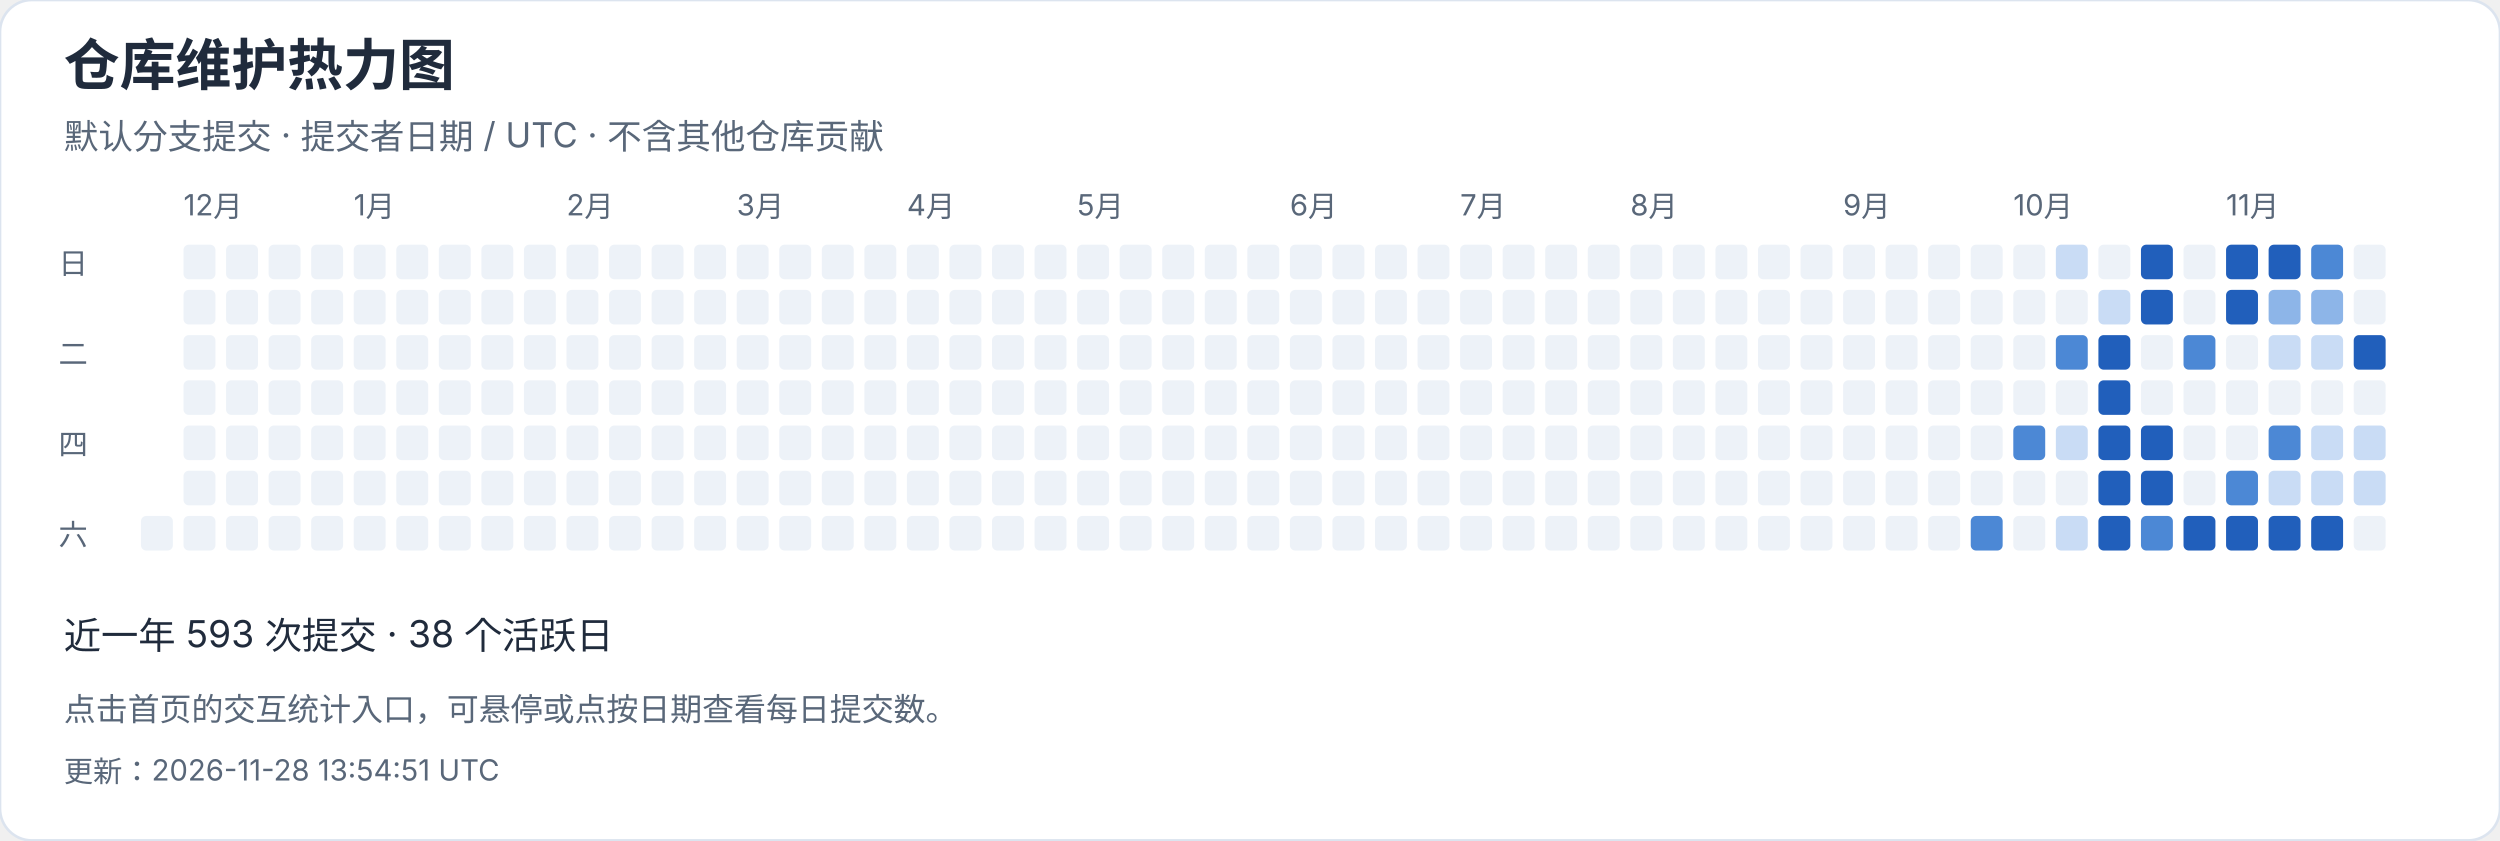
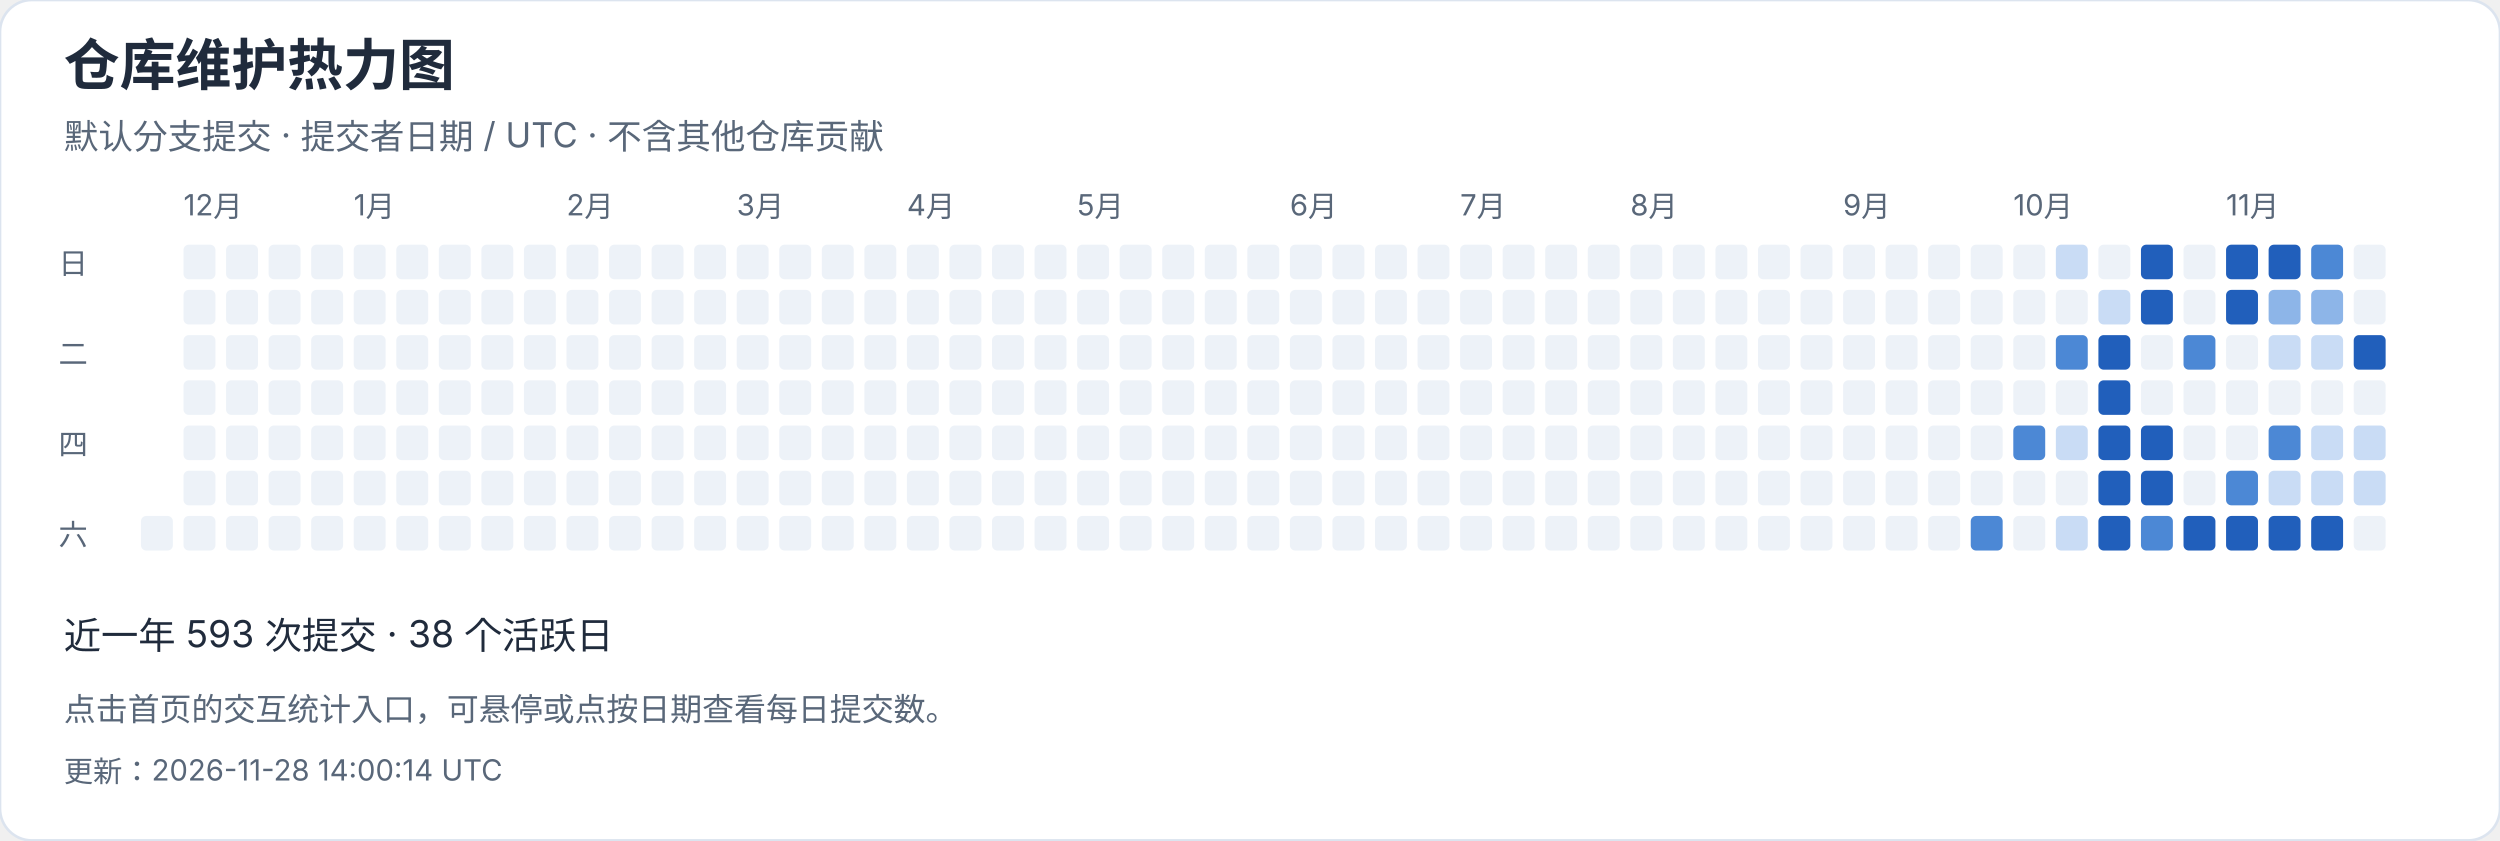
<svg xmlns="http://www.w3.org/2000/svg" width="940" height="316" viewBox="0 0 940 316" role="img" aria-label="仓库维护热力图">
  <style>text{font-family:-apple-system,BlinkMacSystemFont,"Segoe UI","PingFang SC","Microsoft YaHei",sans-serif;font-variant-numeric:tabular-nums}</style>
  <rect width="940" height="316" rx="12" fill="white" stroke="#dce4ef" />
  <text x="24" y="32" font-size="21" fill="#202b3c" font-weight="650" text-anchor="start">仓库维护热力图</text>
  <text x="24" y="56" font-size="13" fill="#596779" font-weight="400" text-anchor="start">默认分支提交 · 提交者日期 / UTC · 不含其他仓库贡献</text>
  <rect x="53" y="194" width="12" height="13" rx="2" fill="#edf2f8" />
  <rect x="69" y="92" width="12" height="13" rx="2" fill="#edf2f8" />
  <text x="69" y="81" font-size="11" fill="#596779" font-weight="400" text-anchor="start">12月</text>
  <rect x="69" y="109" width="12" height="13" rx="2" fill="#edf2f8" />
  <rect x="69" y="126" width="12" height="13" rx="2" fill="#edf2f8" />
  <rect x="69" y="143" width="12" height="13" rx="2" fill="#edf2f8" />
  <rect x="69" y="160" width="12" height="13" rx="2" fill="#edf2f8" />
  <rect x="69" y="177" width="12" height="13" rx="2" fill="#edf2f8" />
  <rect x="69" y="194" width="12" height="13" rx="2" fill="#edf2f8" />
  <rect x="85" y="92" width="12" height="13" rx="2" fill="#edf2f8" />
  <rect x="85" y="109" width="12" height="13" rx="2" fill="#edf2f8" />
  <rect x="85" y="126" width="12" height="13" rx="2" fill="#edf2f8" />
  <rect x="85" y="143" width="12" height="13" rx="2" fill="#edf2f8" />
  <rect x="85" y="160" width="12" height="13" rx="2" fill="#edf2f8" />
  <rect x="85" y="177" width="12" height="13" rx="2" fill="#edf2f8" />
  <rect x="85" y="194" width="12" height="13" rx="2" fill="#edf2f8" />
  <rect x="101" y="92" width="12" height="13" rx="2" fill="#edf2f8" />
  <rect x="101" y="109" width="12" height="13" rx="2" fill="#edf2f8" />
  <rect x="101" y="126" width="12" height="13" rx="2" fill="#edf2f8" />
  <rect x="101" y="143" width="12" height="13" rx="2" fill="#edf2f8" />
  <rect x="101" y="160" width="12" height="13" rx="2" fill="#edf2f8" />
  <rect x="101" y="177" width="12" height="13" rx="2" fill="#edf2f8" />
  <rect x="101" y="194" width="12" height="13" rx="2" fill="#edf2f8" />
  <rect x="117" y="92" width="12" height="13" rx="2" fill="#edf2f8" />
  <rect x="117" y="109" width="12" height="13" rx="2" fill="#edf2f8" />
  <rect x="117" y="126" width="12" height="13" rx="2" fill="#edf2f8" />
  <rect x="117" y="143" width="12" height="13" rx="2" fill="#edf2f8" />
  <rect x="117" y="160" width="12" height="13" rx="2" fill="#edf2f8" />
  <rect x="117" y="177" width="12" height="13" rx="2" fill="#edf2f8" />
  <rect x="117" y="194" width="12" height="13" rx="2" fill="#edf2f8" />
  <rect x="133" y="92" width="12" height="13" rx="2" fill="#edf2f8" />
  <rect x="133" y="109" width="12" height="13" rx="2" fill="#edf2f8" />
  <rect x="133" y="126" width="12" height="13" rx="2" fill="#edf2f8" />
  <rect x="133" y="143" width="12" height="13" rx="2" fill="#edf2f8" />
  <text x="133" y="81" font-size="11" fill="#596779" font-weight="400" text-anchor="start">1月</text>
  <rect x="133" y="160" width="12" height="13" rx="2" fill="#edf2f8" />
  <rect x="133" y="177" width="12" height="13" rx="2" fill="#edf2f8" />
  <rect x="133" y="194" width="12" height="13" rx="2" fill="#edf2f8" />
  <rect x="149" y="92" width="12" height="13" rx="2" fill="#edf2f8" />
  <rect x="149" y="109" width="12" height="13" rx="2" fill="#edf2f8" />
  <rect x="149" y="126" width="12" height="13" rx="2" fill="#edf2f8" />
  <rect x="149" y="143" width="12" height="13" rx="2" fill="#edf2f8" />
  <rect x="149" y="160" width="12" height="13" rx="2" fill="#edf2f8" />
  <rect x="149" y="177" width="12" height="13" rx="2" fill="#edf2f8" />
  <rect x="149" y="194" width="12" height="13" rx="2" fill="#edf2f8" />
  <rect x="165" y="92" width="12" height="13" rx="2" fill="#edf2f8" />
  <rect x="165" y="109" width="12" height="13" rx="2" fill="#edf2f8" />
  <rect x="165" y="126" width="12" height="13" rx="2" fill="#edf2f8" />
  <rect x="165" y="143" width="12" height="13" rx="2" fill="#edf2f8" />
  <rect x="165" y="160" width="12" height="13" rx="2" fill="#edf2f8" />
  <rect x="165" y="177" width="12" height="13" rx="2" fill="#edf2f8" />
  <rect x="165" y="194" width="12" height="13" rx="2" fill="#edf2f8" />
  <rect x="181" y="92" width="12" height="13" rx="2" fill="#edf2f8" />
  <rect x="181" y="109" width="12" height="13" rx="2" fill="#edf2f8" />
  <rect x="181" y="126" width="12" height="13" rx="2" fill="#edf2f8" />
  <rect x="181" y="143" width="12" height="13" rx="2" fill="#edf2f8" />
  <rect x="181" y="160" width="12" height="13" rx="2" fill="#edf2f8" />
  <rect x="181" y="177" width="12" height="13" rx="2" fill="#edf2f8" />
  <rect x="181" y="194" width="12" height="13" rx="2" fill="#edf2f8" />
  <rect x="197" y="92" width="12" height="13" rx="2" fill="#edf2f8" />
  <rect x="197" y="109" width="12" height="13" rx="2" fill="#edf2f8" />
  <rect x="197" y="126" width="12" height="13" rx="2" fill="#edf2f8" />
  <rect x="197" y="143" width="12" height="13" rx="2" fill="#edf2f8" />
  <rect x="197" y="160" width="12" height="13" rx="2" fill="#edf2f8" />
  <rect x="197" y="177" width="12" height="13" rx="2" fill="#edf2f8" />
  <rect x="197" y="194" width="12" height="13" rx="2" fill="#edf2f8" />
  <text x="213" y="81" font-size="11" fill="#596779" font-weight="400" text-anchor="start">2月</text>
  <rect x="213" y="92" width="12" height="13" rx="2" fill="#edf2f8" />
  <rect x="213" y="109" width="12" height="13" rx="2" fill="#edf2f8" />
  <rect x="213" y="126" width="12" height="13" rx="2" fill="#edf2f8" />
  <rect x="213" y="143" width="12" height="13" rx="2" fill="#edf2f8" />
  <rect x="213" y="160" width="12" height="13" rx="2" fill="#edf2f8" />
  <rect x="213" y="177" width="12" height="13" rx="2" fill="#edf2f8" />
  <rect x="213" y="194" width="12" height="13" rx="2" fill="#edf2f8" />
  <rect x="229" y="92" width="12" height="13" rx="2" fill="#edf2f8" />
  <rect x="229" y="109" width="12" height="13" rx="2" fill="#edf2f8" />
  <rect x="229" y="126" width="12" height="13" rx="2" fill="#edf2f8" />
  <rect x="229" y="143" width="12" height="13" rx="2" fill="#edf2f8" />
  <rect x="229" y="160" width="12" height="13" rx="2" fill="#edf2f8" />
  <rect x="229" y="177" width="12" height="13" rx="2" fill="#edf2f8" />
  <rect x="229" y="194" width="12" height="13" rx="2" fill="#edf2f8" />
  <rect x="245" y="92" width="12" height="13" rx="2" fill="#edf2f8" />
  <rect x="245" y="109" width="12" height="13" rx="2" fill="#edf2f8" />
  <rect x="245" y="126" width="12" height="13" rx="2" fill="#edf2f8" />
  <rect x="245" y="143" width="12" height="13" rx="2" fill="#edf2f8" />
  <rect x="245" y="160" width="12" height="13" rx="2" fill="#edf2f8" />
  <rect x="245" y="177" width="12" height="13" rx="2" fill="#edf2f8" />
  <rect x="245" y="194" width="12" height="13" rx="2" fill="#edf2f8" />
  <rect x="261" y="92" width="12" height="13" rx="2" fill="#edf2f8" />
  <rect x="261" y="109" width="12" height="13" rx="2" fill="#edf2f8" />
  <rect x="261" y="126" width="12" height="13" rx="2" fill="#edf2f8" />
  <rect x="261" y="143" width="12" height="13" rx="2" fill="#edf2f8" />
  <rect x="261" y="160" width="12" height="13" rx="2" fill="#edf2f8" />
  <rect x="261" y="177" width="12" height="13" rx="2" fill="#edf2f8" />
  <rect x="261" y="194" width="12" height="13" rx="2" fill="#edf2f8" />
  <text x="277" y="81" font-size="11" fill="#596779" font-weight="400" text-anchor="start">3月</text>
  <rect x="277" y="92" width="12" height="13" rx="2" fill="#edf2f8" />
  <rect x="277" y="109" width="12" height="13" rx="2" fill="#edf2f8" />
  <rect x="277" y="126" width="12" height="13" rx="2" fill="#edf2f8" />
  <rect x="277" y="143" width="12" height="13" rx="2" fill="#edf2f8" />
  <rect x="277" y="160" width="12" height="13" rx="2" fill="#edf2f8" />
  <rect x="277" y="177" width="12" height="13" rx="2" fill="#edf2f8" />
  <rect x="277" y="194" width="12" height="13" rx="2" fill="#edf2f8" />
  <rect x="293" y="92" width="12" height="13" rx="2" fill="#edf2f8" />
  <rect x="293" y="109" width="12" height="13" rx="2" fill="#edf2f8" />
  <rect x="293" y="126" width="12" height="13" rx="2" fill="#edf2f8" />
  <rect x="293" y="143" width="12" height="13" rx="2" fill="#edf2f8" />
  <rect x="293" y="160" width="12" height="13" rx="2" fill="#edf2f8" />
  <rect x="293" y="177" width="12" height="13" rx="2" fill="#edf2f8" />
  <rect x="293" y="194" width="12" height="13" rx="2" fill="#edf2f8" />
  <rect x="309" y="92" width="12" height="13" rx="2" fill="#edf2f8" />
  <rect x="309" y="109" width="12" height="13" rx="2" fill="#edf2f8" />
  <rect x="309" y="126" width="12" height="13" rx="2" fill="#edf2f8" />
  <rect x="309" y="143" width="12" height="13" rx="2" fill="#edf2f8" />
  <rect x="309" y="160" width="12" height="13" rx="2" fill="#edf2f8" />
  <rect x="309" y="177" width="12" height="13" rx="2" fill="#edf2f8" />
  <rect x="309" y="194" width="12" height="13" rx="2" fill="#edf2f8" />
  <rect x="325" y="92" width="12" height="13" rx="2" fill="#edf2f8" />
  <rect x="325" y="109" width="12" height="13" rx="2" fill="#edf2f8" />
  <rect x="325" y="126" width="12" height="13" rx="2" fill="#edf2f8" />
  <rect x="325" y="143" width="12" height="13" rx="2" fill="#edf2f8" />
  <rect x="325" y="160" width="12" height="13" rx="2" fill="#edf2f8" />
  <rect x="325" y="177" width="12" height="13" rx="2" fill="#edf2f8" />
  <rect x="325" y="194" width="12" height="13" rx="2" fill="#edf2f8" />
  <rect x="341" y="92" width="12" height="13" rx="2" fill="#edf2f8" />
  <rect x="341" y="109" width="12" height="13" rx="2" fill="#edf2f8" />
  <rect x="341" y="126" width="12" height="13" rx="2" fill="#edf2f8" />
  <text x="341" y="81" font-size="11" fill="#596779" font-weight="400" text-anchor="start">4月</text>
  <rect x="341" y="143" width="12" height="13" rx="2" fill="#edf2f8" />
  <rect x="341" y="160" width="12" height="13" rx="2" fill="#edf2f8" />
  <rect x="341" y="177" width="12" height="13" rx="2" fill="#edf2f8" />
  <rect x="341" y="194" width="12" height="13" rx="2" fill="#edf2f8" />
  <rect x="357" y="92" width="12" height="13" rx="2" fill="#edf2f8" />
  <rect x="357" y="109" width="12" height="13" rx="2" fill="#edf2f8" />
  <rect x="357" y="126" width="12" height="13" rx="2" fill="#edf2f8" />
  <rect x="357" y="143" width="12" height="13" rx="2" fill="#edf2f8" />
  <rect x="357" y="160" width="12" height="13" rx="2" fill="#edf2f8" />
  <rect x="357" y="177" width="12" height="13" rx="2" fill="#edf2f8" />
  <rect x="357" y="194" width="12" height="13" rx="2" fill="#edf2f8" />
  <rect x="373" y="92" width="12" height="13" rx="2" fill="#edf2f8" />
  <rect x="373" y="109" width="12" height="13" rx="2" fill="#edf2f8" />
  <rect x="373" y="126" width="12" height="13" rx="2" fill="#edf2f8" />
  <rect x="373" y="143" width="12" height="13" rx="2" fill="#edf2f8" />
  <rect x="373" y="160" width="12" height="13" rx="2" fill="#edf2f8" />
  <rect x="373" y="177" width="12" height="13" rx="2" fill="#edf2f8" />
  <rect x="373" y="194" width="12" height="13" rx="2" fill="#edf2f8" />
  <rect x="389" y="92" width="12" height="13" rx="2" fill="#edf2f8" />
  <rect x="389" y="109" width="12" height="13" rx="2" fill="#edf2f8" />
  <rect x="389" y="126" width="12" height="13" rx="2" fill="#edf2f8" />
  <rect x="389" y="143" width="12" height="13" rx="2" fill="#edf2f8" />
  <rect x="389" y="160" width="12" height="13" rx="2" fill="#edf2f8" />
  <rect x="389" y="177" width="12" height="13" rx="2" fill="#edf2f8" />
  <rect x="389" y="194" width="12" height="13" rx="2" fill="#edf2f8" />
  <rect x="405" y="92" width="12" height="13" rx="2" fill="#edf2f8" />
  <rect x="405" y="109" width="12" height="13" rx="2" fill="#edf2f8" />
  <rect x="405" y="126" width="12" height="13" rx="2" fill="#edf2f8" />
  <rect x="405" y="143" width="12" height="13" rx="2" fill="#edf2f8" />
  <rect x="405" y="160" width="12" height="13" rx="2" fill="#edf2f8" />
  <text x="405" y="81" font-size="11" fill="#596779" font-weight="400" text-anchor="start">5月</text>
  <rect x="405" y="177" width="12" height="13" rx="2" fill="#edf2f8" />
  <rect x="405" y="194" width="12" height="13" rx="2" fill="#edf2f8" />
  <rect x="421" y="92" width="12" height="13" rx="2" fill="#edf2f8" />
  <rect x="421" y="109" width="12" height="13" rx="2" fill="#edf2f8" />
  <rect x="421" y="126" width="12" height="13" rx="2" fill="#edf2f8" />
  <rect x="421" y="143" width="12" height="13" rx="2" fill="#edf2f8" />
  <rect x="421" y="160" width="12" height="13" rx="2" fill="#edf2f8" />
  <rect x="421" y="177" width="12" height="13" rx="2" fill="#edf2f8" />
  <rect x="421" y="194" width="12" height="13" rx="2" fill="#edf2f8" />
  <rect x="437" y="92" width="12" height="13" rx="2" fill="#edf2f8" />
  <rect x="437" y="109" width="12" height="13" rx="2" fill="#edf2f8" />
  <rect x="437" y="126" width="12" height="13" rx="2" fill="#edf2f8" />
  <rect x="437" y="143" width="12" height="13" rx="2" fill="#edf2f8" />
  <rect x="437" y="160" width="12" height="13" rx="2" fill="#edf2f8" />
  <rect x="437" y="177" width="12" height="13" rx="2" fill="#edf2f8" />
  <rect x="437" y="194" width="12" height="13" rx="2" fill="#edf2f8" />
  <rect x="453" y="92" width="12" height="13" rx="2" fill="#edf2f8" />
  <rect x="453" y="109" width="12" height="13" rx="2" fill="#edf2f8" />
  <rect x="453" y="126" width="12" height="13" rx="2" fill="#edf2f8" />
  <rect x="453" y="143" width="12" height="13" rx="2" fill="#edf2f8" />
  <rect x="453" y="160" width="12" height="13" rx="2" fill="#edf2f8" />
  <rect x="453" y="177" width="12" height="13" rx="2" fill="#edf2f8" />
  <rect x="453" y="194" width="12" height="13" rx="2" fill="#edf2f8" />
  <rect x="469" y="92" width="12" height="13" rx="2" fill="#edf2f8" />
  <rect x="469" y="109" width="12" height="13" rx="2" fill="#edf2f8" />
  <rect x="469" y="126" width="12" height="13" rx="2" fill="#edf2f8" />
  <rect x="469" y="143" width="12" height="13" rx="2" fill="#edf2f8" />
  <rect x="469" y="160" width="12" height="13" rx="2" fill="#edf2f8" />
  <rect x="469" y="177" width="12" height="13" rx="2" fill="#edf2f8" />
  <rect x="469" y="194" width="12" height="13" rx="2" fill="#edf2f8" />
  <rect x="485" y="92" width="12" height="13" rx="2" fill="#edf2f8" />
  <text x="485" y="81" font-size="11" fill="#596779" font-weight="400" text-anchor="start">6月</text>
  <rect x="485" y="109" width="12" height="13" rx="2" fill="#edf2f8" />
  <rect x="485" y="126" width="12" height="13" rx="2" fill="#edf2f8" />
  <rect x="485" y="143" width="12" height="13" rx="2" fill="#edf2f8" />
  <rect x="485" y="160" width="12" height="13" rx="2" fill="#edf2f8" />
  <rect x="485" y="177" width="12" height="13" rx="2" fill="#edf2f8" />
  <rect x="485" y="194" width="12" height="13" rx="2" fill="#edf2f8" />
  <rect x="501" y="92" width="12" height="13" rx="2" fill="#edf2f8" />
  <rect x="501" y="109" width="12" height="13" rx="2" fill="#edf2f8" />
  <rect x="501" y="126" width="12" height="13" rx="2" fill="#edf2f8" />
  <rect x="501" y="143" width="12" height="13" rx="2" fill="#edf2f8" />
  <rect x="501" y="160" width="12" height="13" rx="2" fill="#edf2f8" />
  <rect x="501" y="177" width="12" height="13" rx="2" fill="#edf2f8" />
  <rect x="501" y="194" width="12" height="13" rx="2" fill="#edf2f8" />
  <rect x="517" y="92" width="12" height="13" rx="2" fill="#edf2f8" />
  <rect x="517" y="109" width="12" height="13" rx="2" fill="#edf2f8" />
  <rect x="517" y="126" width="12" height="13" rx="2" fill="#edf2f8" />
  <rect x="517" y="143" width="12" height="13" rx="2" fill="#edf2f8" />
  <rect x="517" y="160" width="12" height="13" rx="2" fill="#edf2f8" />
  <rect x="517" y="177" width="12" height="13" rx="2" fill="#edf2f8" />
  <rect x="517" y="194" width="12" height="13" rx="2" fill="#edf2f8" />
  <rect x="533" y="92" width="12" height="13" rx="2" fill="#edf2f8" />
  <rect x="533" y="109" width="12" height="13" rx="2" fill="#edf2f8" />
  <rect x="533" y="126" width="12" height="13" rx="2" fill="#edf2f8" />
  <rect x="533" y="143" width="12" height="13" rx="2" fill="#edf2f8" />
  <rect x="533" y="160" width="12" height="13" rx="2" fill="#edf2f8" />
  <rect x="533" y="177" width="12" height="13" rx="2" fill="#edf2f8" />
  <rect x="533" y="194" width="12" height="13" rx="2" fill="#edf2f8" />
  <rect x="549" y="92" width="12" height="13" rx="2" fill="#edf2f8" />
  <rect x="549" y="109" width="12" height="13" rx="2" fill="#edf2f8" />
  <rect x="549" y="126" width="12" height="13" rx="2" fill="#edf2f8" />
  <text x="549" y="81" font-size="11" fill="#596779" font-weight="400" text-anchor="start">7月</text>
  <rect x="549" y="143" width="12" height="13" rx="2" fill="#edf2f8" />
  <rect x="549" y="160" width="12" height="13" rx="2" fill="#edf2f8" />
  <rect x="549" y="177" width="12" height="13" rx="2" fill="#edf2f8" />
  <rect x="549" y="194" width="12" height="13" rx="2" fill="#edf2f8" />
  <rect x="565" y="92" width="12" height="13" rx="2" fill="#edf2f8" />
  <rect x="565" y="109" width="12" height="13" rx="2" fill="#edf2f8" />
  <rect x="565" y="126" width="12" height="13" rx="2" fill="#edf2f8" />
  <rect x="565" y="143" width="12" height="13" rx="2" fill="#edf2f8" />
  <rect x="565" y="160" width="12" height="13" rx="2" fill="#edf2f8" />
  <rect x="565" y="177" width="12" height="13" rx="2" fill="#edf2f8" />
  <rect x="565" y="194" width="12" height="13" rx="2" fill="#edf2f8" />
  <rect x="581" y="92" width="12" height="13" rx="2" fill="#edf2f8" />
  <rect x="581" y="109" width="12" height="13" rx="2" fill="#edf2f8" />
  <rect x="581" y="126" width="12" height="13" rx="2" fill="#edf2f8" />
  <rect x="581" y="143" width="12" height="13" rx="2" fill="#edf2f8" />
  <rect x="581" y="160" width="12" height="13" rx="2" fill="#edf2f8" />
  <rect x="581" y="177" width="12" height="13" rx="2" fill="#edf2f8" />
  <rect x="581" y="194" width="12" height="13" rx="2" fill="#edf2f8" />
  <rect x="597" y="92" width="12" height="13" rx="2" fill="#edf2f8" />
  <rect x="597" y="109" width="12" height="13" rx="2" fill="#edf2f8" />
  <rect x="597" y="126" width="12" height="13" rx="2" fill="#edf2f8" />
  <rect x="597" y="143" width="12" height="13" rx="2" fill="#edf2f8" />
  <rect x="597" y="160" width="12" height="13" rx="2" fill="#edf2f8" />
  <rect x="597" y="177" width="12" height="13" rx="2" fill="#edf2f8" />
  <rect x="597" y="194" width="12" height="13" rx="2" fill="#edf2f8" />
  <rect x="613" y="92" width="12" height="13" rx="2" fill="#edf2f8" />
  <rect x="613" y="109" width="12" height="13" rx="2" fill="#edf2f8" />
  <rect x="613" y="126" width="12" height="13" rx="2" fill="#edf2f8" />
  <rect x="613" y="143" width="12" height="13" rx="2" fill="#edf2f8" />
  <rect x="613" y="160" width="12" height="13" rx="2" fill="#edf2f8" />
  <rect x="613" y="177" width="12" height="13" rx="2" fill="#edf2f8" />
  <text x="613" y="81" font-size="11" fill="#596779" font-weight="400" text-anchor="start">8月</text>
  <rect x="613" y="194" width="12" height="13" rx="2" fill="#edf2f8" />
  <rect x="629" y="92" width="12" height="13" rx="2" fill="#edf2f8" />
  <rect x="629" y="109" width="12" height="13" rx="2" fill="#edf2f8" />
  <rect x="629" y="126" width="12" height="13" rx="2" fill="#edf2f8" />
  <rect x="629" y="143" width="12" height="13" rx="2" fill="#edf2f8" />
  <rect x="629" y="160" width="12" height="13" rx="2" fill="#edf2f8" />
  <rect x="629" y="177" width="12" height="13" rx="2" fill="#edf2f8" />
  <rect x="629" y="194" width="12" height="13" rx="2" fill="#edf2f8" />
  <rect x="645" y="92" width="12" height="13" rx="2" fill="#edf2f8" />
  <rect x="645" y="109" width="12" height="13" rx="2" fill="#edf2f8" />
  <rect x="645" y="126" width="12" height="13" rx="2" fill="#edf2f8" />
  <rect x="645" y="143" width="12" height="13" rx="2" fill="#edf2f8" />
  <rect x="645" y="160" width="12" height="13" rx="2" fill="#edf2f8" />
  <rect x="645" y="177" width="12" height="13" rx="2" fill="#edf2f8" />
  <rect x="645" y="194" width="12" height="13" rx="2" fill="#edf2f8" />
  <rect x="661" y="92" width="12" height="13" rx="2" fill="#edf2f8" />
  <rect x="661" y="109" width="12" height="13" rx="2" fill="#edf2f8" />
  <rect x="661" y="126" width="12" height="13" rx="2" fill="#edf2f8" />
  <rect x="661" y="143" width="12" height="13" rx="2" fill="#edf2f8" />
  <rect x="661" y="160" width="12" height="13" rx="2" fill="#edf2f8" />
  <rect x="661" y="177" width="12" height="13" rx="2" fill="#edf2f8" />
  <rect x="661" y="194" width="12" height="13" rx="2" fill="#edf2f8" />
  <rect x="677" y="92" width="12" height="13" rx="2" fill="#edf2f8" />
  <rect x="677" y="109" width="12" height="13" rx="2" fill="#edf2f8" />
  <rect x="677" y="126" width="12" height="13" rx="2" fill="#edf2f8" />
  <rect x="677" y="143" width="12" height="13" rx="2" fill="#edf2f8" />
  <rect x="677" y="160" width="12" height="13" rx="2" fill="#edf2f8" />
  <rect x="677" y="177" width="12" height="13" rx="2" fill="#edf2f8" />
  <rect x="677" y="194" width="12" height="13" rx="2" fill="#edf2f8" />
  <rect x="693" y="92" width="12" height="13" rx="2" fill="#edf2f8" />
  <rect x="693" y="109" width="12" height="13" rx="2" fill="#edf2f8" />
  <text x="693" y="81" font-size="11" fill="#596779" font-weight="400" text-anchor="start">9月</text>
  <rect x="693" y="126" width="12" height="13" rx="2" fill="#edf2f8" />
  <rect x="693" y="143" width="12" height="13" rx="2" fill="#edf2f8" />
  <rect x="693" y="160" width="12" height="13" rx="2" fill="#edf2f8" />
  <rect x="693" y="177" width="12" height="13" rx="2" fill="#edf2f8" />
  <rect x="693" y="194" width="12" height="13" rx="2" fill="#edf2f8" />
  <rect x="709" y="92" width="12" height="13" rx="2" fill="#edf2f8" />
  <rect x="709" y="109" width="12" height="13" rx="2" fill="#edf2f8" />
  <rect x="709" y="126" width="12" height="13" rx="2" fill="#edf2f8" />
  <rect x="709" y="143" width="12" height="13" rx="2" fill="#edf2f8" />
  <rect x="709" y="160" width="12" height="13" rx="2" fill="#edf2f8" />
  <rect x="709" y="177" width="12" height="13" rx="2" fill="#edf2f8" />
  <rect x="709" y="194" width="12" height="13" rx="2" fill="#edf2f8" />
  <rect x="725" y="92" width="12" height="13" rx="2" fill="#edf2f8" />
  <rect x="725" y="109" width="12" height="13" rx="2" fill="#edf2f8" />
  <rect x="725" y="126" width="12" height="13" rx="2" fill="#edf2f8" />
  <rect x="725" y="143" width="12" height="13" rx="2" fill="#edf2f8" />
  <rect x="725" y="160" width="12" height="13" rx="2" fill="#edf2f8" />
  <rect x="725" y="177" width="12" height="13" rx="2" fill="#edf2f8" />
  <rect x="725" y="194" width="12" height="13" rx="2" fill="#edf2f8" />
  <rect x="741" y="92" width="12" height="13" rx="2" fill="#edf2f8" />
  <rect x="741" y="109" width="12" height="13" rx="2" fill="#edf2f8" />
  <rect x="741" y="126" width="12" height="13" rx="2" fill="#edf2f8" />
  <rect x="741" y="143" width="12" height="13" rx="2" fill="#edf2f8" />
  <rect x="741" y="160" width="12" height="13" rx="2" fill="#edf2f8" />
  <rect x="741" y="177" width="12" height="13" rx="2" fill="#edf2f8" />
  <rect x="741" y="194" width="12" height="13" rx="2" fill="#4c88d5" />
  <rect x="757" y="92" width="12" height="13" rx="2" fill="#edf2f8" />
  <rect x="757" y="109" width="12" height="13" rx="2" fill="#edf2f8" />
  <rect x="757" y="126" width="12" height="13" rx="2" fill="#edf2f8" />
  <rect x="757" y="143" width="12" height="13" rx="2" fill="#edf2f8" />
  <text x="757" y="81" font-size="11" fill="#596779" font-weight="400" text-anchor="start">10月</text>
  <rect x="757" y="160" width="12" height="13" rx="2" fill="#4c88d5" />
  <rect x="757" y="177" width="12" height="13" rx="2" fill="#edf2f8" />
  <rect x="757" y="194" width="12" height="13" rx="2" fill="#edf2f8" />
  <rect x="773" y="92" width="12" height="13" rx="2" fill="#c9dcf5" />
  <rect x="773" y="109" width="12" height="13" rx="2" fill="#edf2f8" />
  <rect x="773" y="126" width="12" height="13" rx="2" fill="#4c88d5" />
  <rect x="773" y="143" width="12" height="13" rx="2" fill="#edf2f8" />
  <rect x="773" y="160" width="12" height="13" rx="2" fill="#c9dcf5" />
  <rect x="773" y="177" width="12" height="13" rx="2" fill="#edf2f8" />
  <rect x="773" y="194" width="12" height="13" rx="2" fill="#c9dcf5" />
  <rect x="789" y="92" width="12" height="13" rx="2" fill="#edf2f8" />
  <rect x="789" y="109" width="12" height="13" rx="2" fill="#c9dcf5" />
  <rect x="789" y="126" width="12" height="13" rx="2" fill="#215fbb" />
  <rect x="789" y="143" width="12" height="13" rx="2" fill="#215fbb" />
  <rect x="789" y="160" width="12" height="13" rx="2" fill="#215fbb" />
  <rect x="789" y="177" width="12" height="13" rx="2" fill="#215fbb" />
  <rect x="789" y="194" width="12" height="13" rx="2" fill="#215fbb" />
  <rect x="805" y="92" width="12" height="13" rx="2" fill="#215fbb" />
  <rect x="805" y="109" width="12" height="13" rx="2" fill="#215fbb" />
  <rect x="805" y="126" width="12" height="13" rx="2" fill="#edf2f8" />
  <rect x="805" y="143" width="12" height="13" rx="2" fill="#edf2f8" />
  <rect x="805" y="160" width="12" height="13" rx="2" fill="#215fbb" />
  <rect x="805" y="177" width="12" height="13" rx="2" fill="#215fbb" />
  <rect x="805" y="194" width="12" height="13" rx="2" fill="#4c88d5" />
  <rect x="821" y="92" width="12" height="13" rx="2" fill="#edf2f8" />
  <rect x="821" y="109" width="12" height="13" rx="2" fill="#edf2f8" />
  <rect x="821" y="126" width="12" height="13" rx="2" fill="#4c88d5" />
  <rect x="821" y="143" width="12" height="13" rx="2" fill="#edf2f8" />
  <rect x="821" y="160" width="12" height="13" rx="2" fill="#edf2f8" />
  <rect x="821" y="177" width="12" height="13" rx="2" fill="#edf2f8" />
  <rect x="821" y="194" width="12" height="13" rx="2" fill="#215fbb" />
  <text x="837" y="81" font-size="11" fill="#596779" font-weight="400" text-anchor="start">11月</text>
  <rect x="837" y="92" width="12" height="13" rx="2" fill="#215fbb" />
  <rect x="837" y="109" width="12" height="13" rx="2" fill="#215fbb" />
  <rect x="837" y="126" width="12" height="13" rx="2" fill="#edf2f8" />
  <rect x="837" y="143" width="12" height="13" rx="2" fill="#edf2f8" />
  <rect x="837" y="160" width="12" height="13" rx="2" fill="#edf2f8" />
  <rect x="837" y="177" width="12" height="13" rx="2" fill="#4c88d5" />
  <rect x="837" y="194" width="12" height="13" rx="2" fill="#215fbb" />
  <rect x="853" y="92" width="12" height="13" rx="2" fill="#215fbb" />
  <rect x="853" y="109" width="12" height="13" rx="2" fill="#8db5e8" />
  <rect x="853" y="126" width="12" height="13" rx="2" fill="#c9dcf5" />
  <rect x="853" y="143" width="12" height="13" rx="2" fill="#edf2f8" />
  <rect x="853" y="160" width="12" height="13" rx="2" fill="#4c88d5" />
  <rect x="853" y="177" width="12" height="13" rx="2" fill="#c9dcf5" />
  <rect x="853" y="194" width="12" height="13" rx="2" fill="#215fbb" />
  <rect x="869" y="92" width="12" height="13" rx="2" fill="#4c88d5" />
  <rect x="869" y="109" width="12" height="13" rx="2" fill="#8db5e8" />
  <rect x="869" y="126" width="12" height="13" rx="2" fill="#c9dcf5" />
  <rect x="869" y="143" width="12" height="13" rx="2" fill="#edf2f8" />
  <rect x="869" y="160" width="12" height="13" rx="2" fill="#c9dcf5" />
  <rect x="869" y="177" width="12" height="13" rx="2" fill="#c9dcf5" />
  <rect x="869" y="194" width="12" height="13" rx="2" fill="#215fbb" />
  <rect x="885" y="92" width="12" height="13" rx="2" fill="#edf2f8" />
  <rect x="885" y="109" width="12" height="13" rx="2" fill="#edf2f8" />
  <rect x="885" y="126" width="12" height="13" rx="2" fill="#215fbb" />
  <rect x="885" y="143" width="12" height="13" rx="2" fill="#edf2f8" />
  <rect x="885" y="160" width="12" height="13" rx="2" fill="#c9dcf5" />
  <rect x="885" y="177" width="12" height="13" rx="2" fill="#c9dcf5" />
  <rect x="885" y="194" width="12" height="13" rx="2" fill="#edf2f8" />
  <text x="22" y="103" font-size="11" fill="#596779" font-weight="400" text-anchor="start">日</text>
  <text x="22" y="137" font-size="11" fill="#596779" font-weight="400" text-anchor="start">二</text>
  <text x="22" y="171" font-size="11" fill="#596779" font-weight="400" text-anchor="start">四</text>
  <text x="22" y="205" font-size="11" fill="#596779" font-weight="400" text-anchor="start">六</text>
  <text x="24" y="244" font-size="14" fill="#202b3c" font-weight="400" text-anchor="start">近一年 593 次提交 · 38 个活跃日</text>
  <text x="24" y="271" font-size="12" fill="#596779" font-weight="400" text-anchor="start">点击首页的交互统计入口，可悬停或点按日期查看每日提交数。</text>
-   <text x="24" y="294" font-size="11" fill="#596779" font-weight="400" text-anchor="start">更新：2026-11-28 13:54:51 UTC</text>
+   <text x="24" y="294" font-size="11" fill="#596779" font-weight="400" text-anchor="start">更新：2026-11-28 14:00:14 UTC</text>
</svg>
